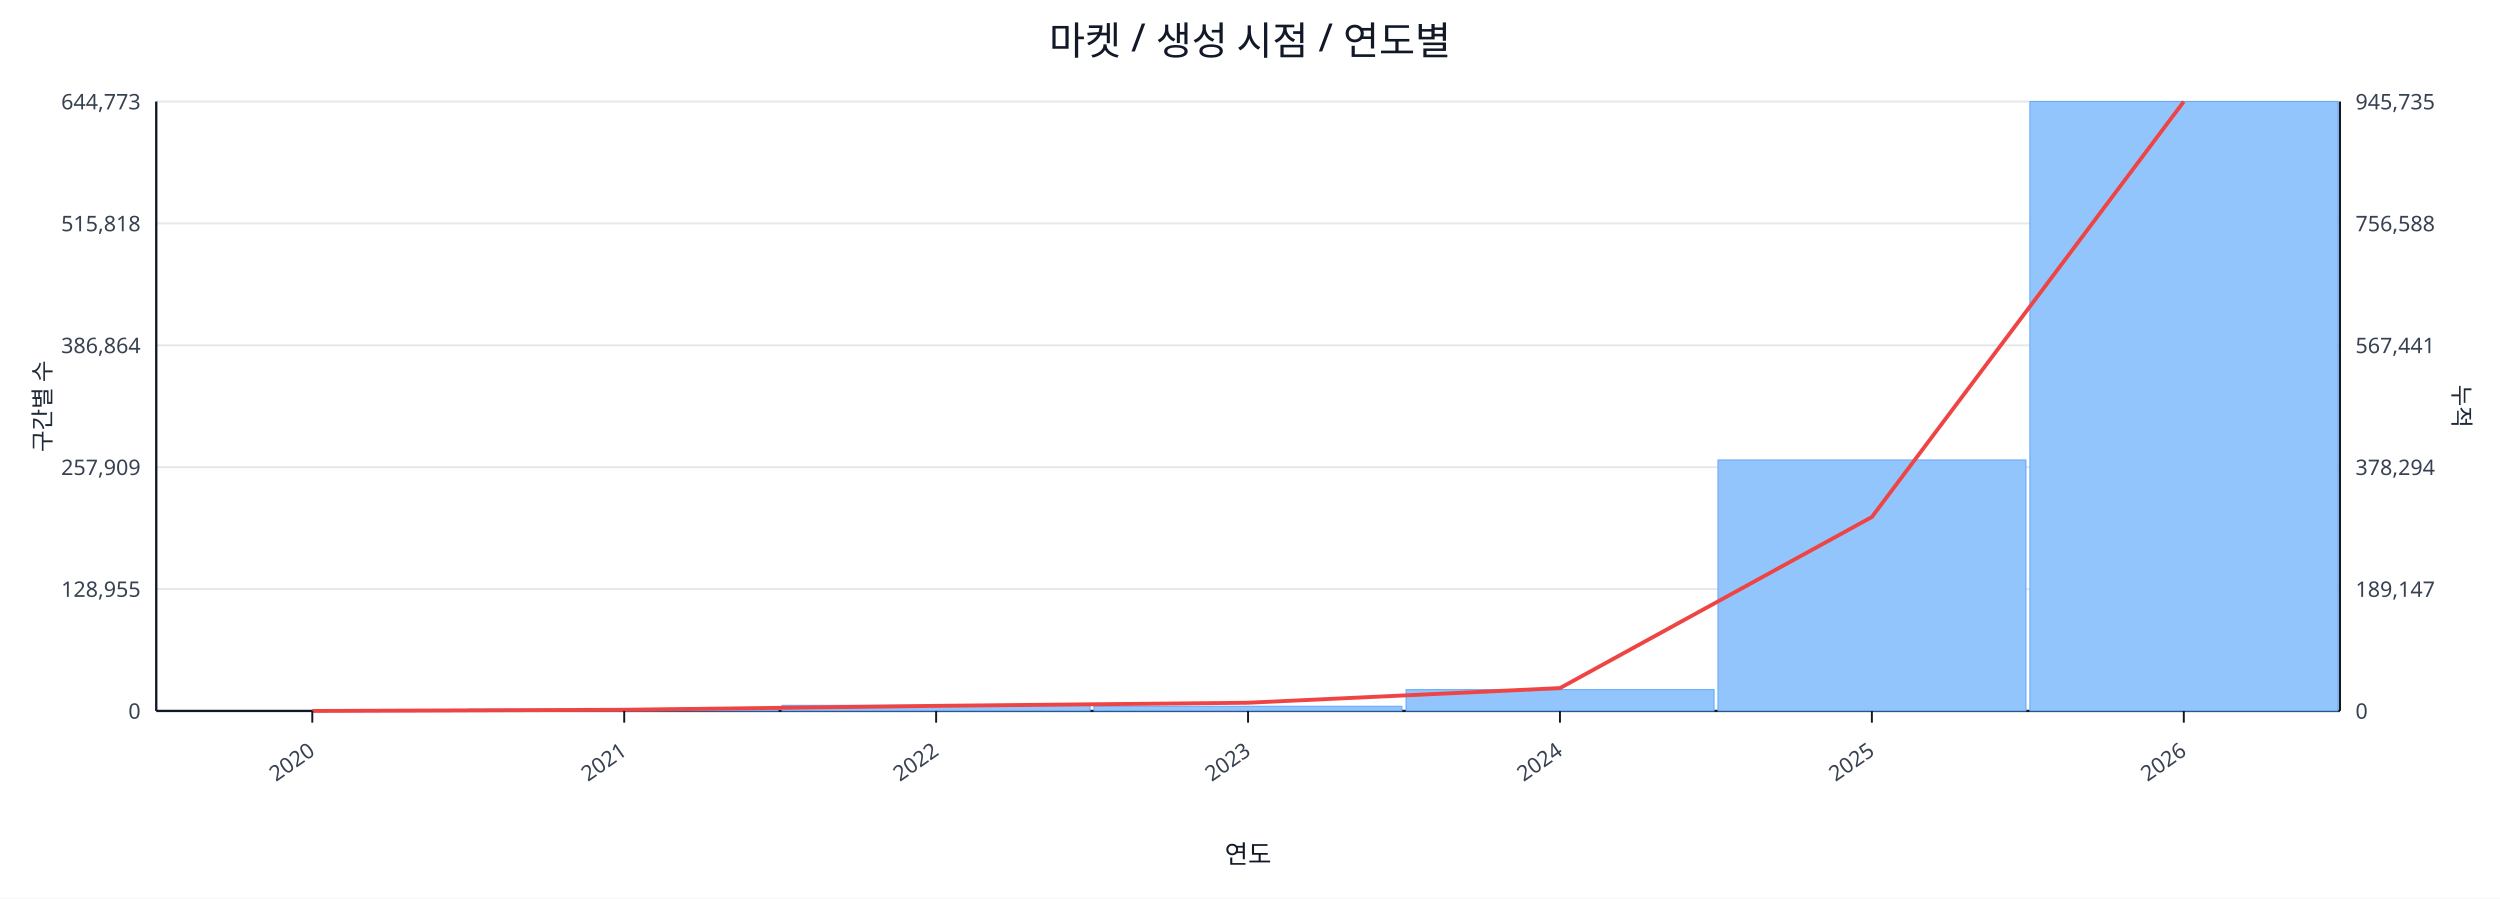
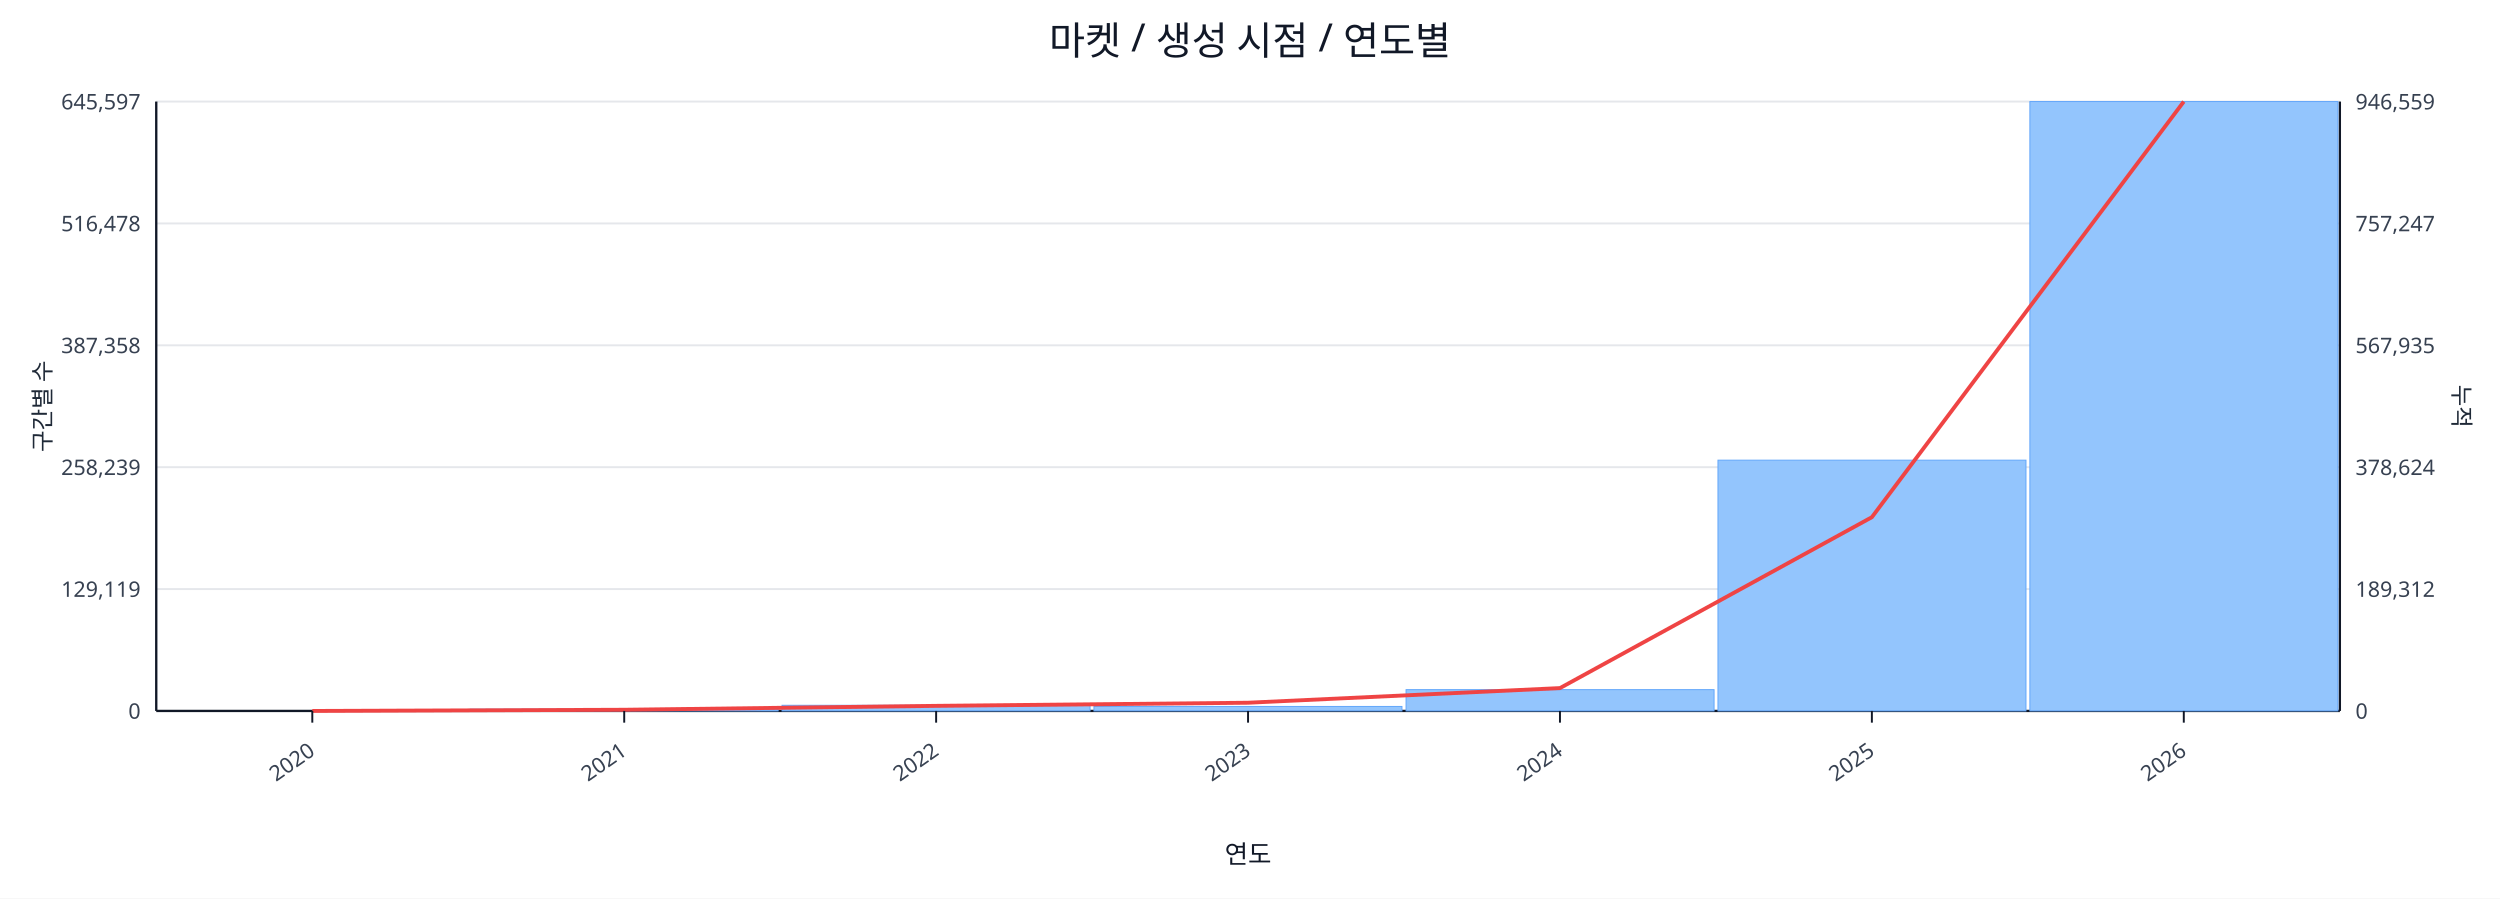
<svg xmlns="http://www.w3.org/2000/svg" width="1280" height="460" viewBox="0 0 1280 460">
  <rect x="0" y="0" width="100%" height="100%" fill="#ffffff" />
  <text x="640.0" y="28" font-size="20" text-anchor="middle" font-family="sans-serif" fill="#111827">마켓 / 생성 시점 / 연도별</text>
  <line x1="80.0" y1="52.0" x2="1198.0" y2="52.0" stroke="#e5e7eb" stroke-width="1" />
-   <text x="72.0" y="56.0" font-size="11" text-anchor="end" font-family="sans-serif" fill="#374151">644,773</text>
-   <text x="1206.0" y="56.0" font-size="11" text-anchor="start" font-family="sans-serif" fill="#374151">945,735</text>
+   <text x="72.0" y="56.0" font-size="11" text-anchor="end" font-family="sans-serif" fill="#374151">645,597</text>
+   <text x="1206.0" y="56.0" font-size="11" text-anchor="start" font-family="sans-serif" fill="#374151">946,559</text>
  <line x1="80.0" y1="114.4" x2="1198.0" y2="114.4" stroke="#e5e7eb" stroke-width="1" />
-   <text x="72.0" y="118.4" font-size="11" text-anchor="end" font-family="sans-serif" fill="#374151">515,818</text>
-   <text x="1206.0" y="118.4" font-size="11" text-anchor="start" font-family="sans-serif" fill="#374151">756,588</text>
+   <text x="72.0" y="118.4" font-size="11" text-anchor="end" font-family="sans-serif" fill="#374151">516,478</text>
+   <text x="1206.0" y="118.4" font-size="11" text-anchor="start" font-family="sans-serif" fill="#374151">757,247</text>
  <line x1="80.0" y1="176.8" x2="1198.0" y2="176.8" stroke="#e5e7eb" stroke-width="1" />
-   <text x="72.0" y="180.8" font-size="11" text-anchor="end" font-family="sans-serif" fill="#374151">386,864</text>
-   <text x="1206.0" y="180.8" font-size="11" text-anchor="start" font-family="sans-serif" fill="#374151">567,441</text>
+   <text x="72.0" y="180.8" font-size="11" text-anchor="end" font-family="sans-serif" fill="#374151">387,358</text>
+   <text x="1206.0" y="180.8" font-size="11" text-anchor="start" font-family="sans-serif" fill="#374151">567,935</text>
  <line x1="80.0" y1="239.2" x2="1198.0" y2="239.2" stroke="#e5e7eb" stroke-width="1" />
-   <text x="72.0" y="243.2" font-size="11" text-anchor="end" font-family="sans-serif" fill="#374151">257,909</text>
-   <text x="1206.0" y="243.2" font-size="11" text-anchor="start" font-family="sans-serif" fill="#374151">378,294</text>
+   <text x="72.0" y="243.2" font-size="11" text-anchor="end" font-family="sans-serif" fill="#374151">258,239</text>
+   <text x="1206.0" y="243.2" font-size="11" text-anchor="start" font-family="sans-serif" fill="#374151">378,624</text>
  <line x1="80.0" y1="301.6" x2="1198.0" y2="301.6" stroke="#e5e7eb" stroke-width="1" />
-   <text x="72.0" y="305.6" font-size="11" text-anchor="end" font-family="sans-serif" fill="#374151">128,955</text>
-   <text x="1206.0" y="305.6" font-size="11" text-anchor="start" font-family="sans-serif" fill="#374151">189,147</text>
+   <text x="72.0" y="305.6" font-size="11" text-anchor="end" font-family="sans-serif" fill="#374151">129,119</text>
+   <text x="1206.0" y="305.6" font-size="11" text-anchor="start" font-family="sans-serif" fill="#374151">189,312</text>
  <line x1="80.0" y1="364.0" x2="1198.0" y2="364.0" stroke="#e5e7eb" stroke-width="1" />
  <text x="72.0" y="368.0" font-size="11" text-anchor="end" font-family="sans-serif" fill="#374151">0</text>
  <text x="1206.0" y="368.0" font-size="11" text-anchor="start" font-family="sans-serif" fill="#374151">0</text>
  <line x1="80.0" y1="364.0" x2="1198.0" y2="364.0" stroke="#111827" stroke-width="1.2" />
  <line x1="80.0" y1="52.0" x2="80.0" y2="364.0" stroke="#111827" stroke-width="1.2" />
  <line x1="1198.0" y1="52.0" x2="1198.0" y2="364.0" stroke="#111827" stroke-width="1.2" />
  <rect x="81.0" y="364.0" width="157.7" height="0.0" fill="#93c5fd" stroke="#60a5fa" stroke-width="0.5" />
  <rect x="240.7" y="363.1" width="157.7" height="0.9" fill="#93c5fd" stroke="#60a5fa" stroke-width="0.5" />
  <rect x="400.4" y="361.1" width="157.7" height="2.9" fill="#93c5fd" stroke="#60a5fa" stroke-width="0.5" />
-   <rect x="560.1" y="361.6" width="157.7" height="2.4" fill="#93c5fd" stroke="#60a5fa" stroke-width="0.5" />
+   <rect x="560.1" y="361.7" width="157.7" height="2.3" fill="#93c5fd" stroke="#60a5fa" stroke-width="0.5" />
  <rect x="719.9" y="353.1" width="157.7" height="10.9" fill="#93c5fd" stroke="#60a5fa" stroke-width="0.5" />
-   <rect x="879.6" y="235.5" width="157.7" height="128.5" fill="#93c5fd" stroke="#60a5fa" stroke-width="0.5" />
+   <rect x="879.6" y="235.6" width="157.7" height="128.4" fill="#93c5fd" stroke="#60a5fa" stroke-width="0.5" />
  <rect x="1039.3" y="52.0" width="157.7" height="312.0" fill="#93c5fd" stroke="#60a5fa" stroke-width="0.5" />
-   <polyline fill="none" stroke="#ef4444" stroke-width="2" points="159.9,364.0 319.6,363.4 479.3,361.4 639.0,359.8 798.7,352.3 958.4,264.7 1118.1,52.0" />
+   <polyline fill="none" stroke="#ef4444" stroke-width="2" points="159.9,364.0 319.6,363.4 479.3,361.4 639.0,359.8 798.7,352.3 958.4,264.8 1118.1,52.0" />
  <line x1="159.9" y1="364.0" x2="159.9" y2="370.0" stroke="#111827" stroke-width="1" />
  <text x="161.9" y="386.0" font-size="11" text-anchor="end" transform="rotate(-35 161.9 386.0)" font-family="sans-serif" fill="#374151">2020</text>
  <line x1="319.6" y1="364.0" x2="319.6" y2="370.0" stroke="#111827" stroke-width="1" />
  <text x="321.6" y="386.0" font-size="11" text-anchor="end" transform="rotate(-35 321.6 386.0)" font-family="sans-serif" fill="#374151">2021</text>
  <line x1="479.3" y1="364.0" x2="479.3" y2="370.0" stroke="#111827" stroke-width="1" />
  <text x="481.3" y="386.0" font-size="11" text-anchor="end" transform="rotate(-35 481.3 386.0)" font-family="sans-serif" fill="#374151">2022</text>
  <line x1="639.0" y1="364.0" x2="639.0" y2="370.0" stroke="#111827" stroke-width="1" />
  <text x="641.0" y="386.0" font-size="11" text-anchor="end" transform="rotate(-35 641.0 386.0)" font-family="sans-serif" fill="#374151">2023</text>
  <line x1="798.7" y1="364.0" x2="798.7" y2="370.0" stroke="#111827" stroke-width="1" />
  <text x="800.7" y="386.0" font-size="11" text-anchor="end" transform="rotate(-35 800.7 386.0)" font-family="sans-serif" fill="#374151">2024</text>
  <line x1="958.4" y1="364.0" x2="958.4" y2="370.0" stroke="#111827" stroke-width="1" />
  <text x="960.4" y="386.0" font-size="11" text-anchor="end" transform="rotate(-35 960.4 386.0)" font-family="sans-serif" fill="#374151">2025</text>
  <line x1="1118.1" y1="364.0" x2="1118.1" y2="370.0" stroke="#111827" stroke-width="1" />
  <text x="1120.1" y="386.0" font-size="11" text-anchor="end" transform="rotate(-35 1120.1 386.0)" font-family="sans-serif" fill="#374151">2026</text>
  <text x="26" y="208.0" font-size="12" transform="rotate(-90 26 208.0)" text-anchor="middle" font-family="sans-serif" fill="#1f2937">구간별 수</text>
  <text x="1256.0" y="208.0" font-size="12" transform="rotate(90 1256.0 208.0)" text-anchor="middle" font-family="sans-serif" fill="#1f2937">누적</text>
  <text x="639.0" y="442.0" font-size="13" text-anchor="middle" font-family="sans-serif" fill="#111827">연도</text>
</svg>
